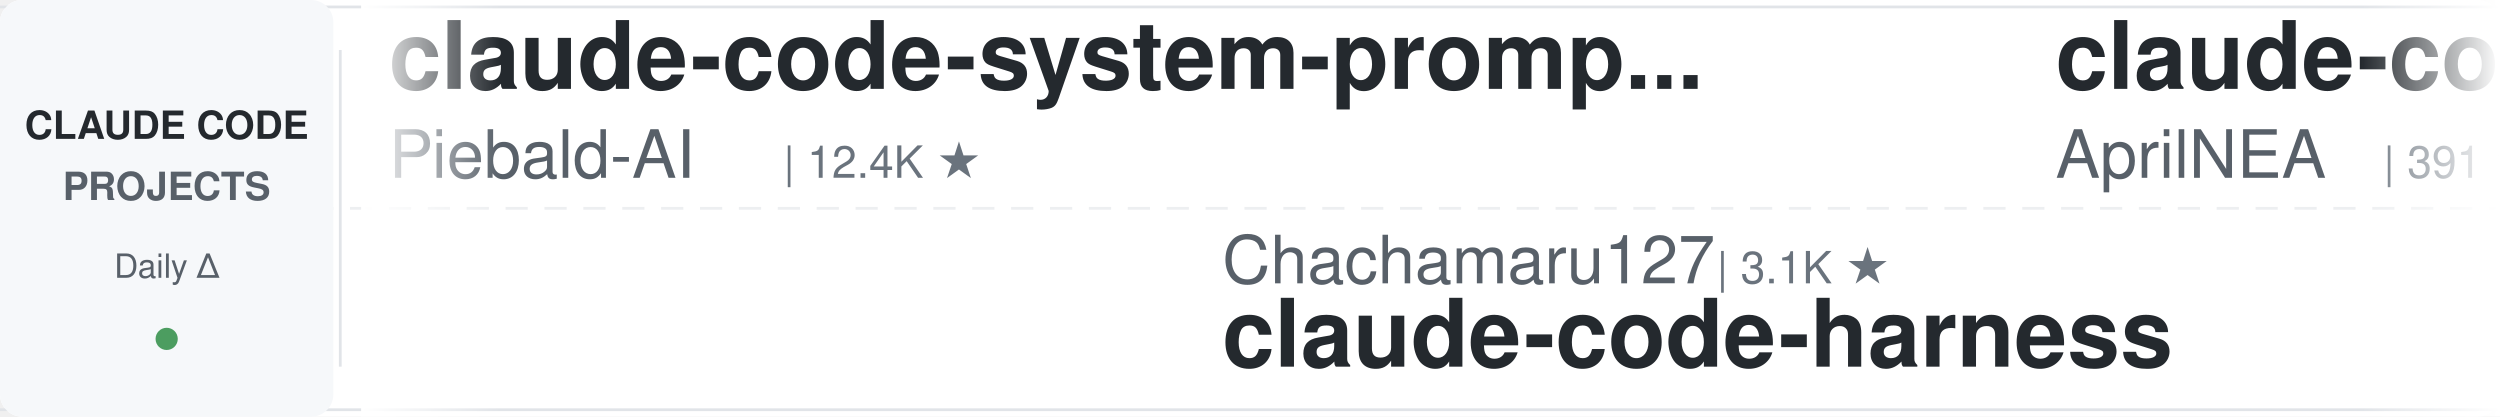
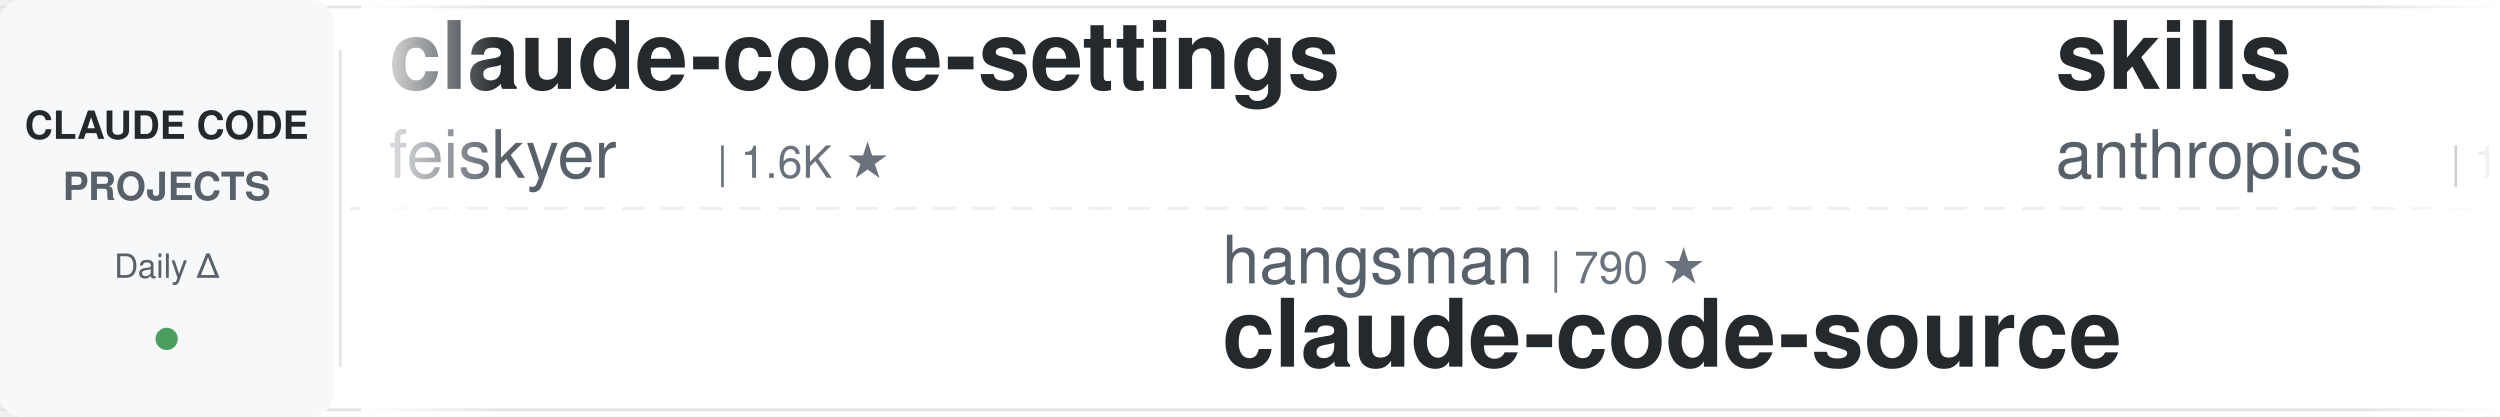
<svg xmlns="http://www.w3.org/2000/svg" width="900" height="150">
  <defs>
    <linearGradient id="leftFade" x1="0%" y1="0%" x2="100%" y2="0%">
      <stop offset="0%" style="stop-color:#ffffff;stop-opacity:1" />
      <stop offset="100%" style="stop-color:#ffffff;stop-opacity:0" />
    </linearGradient>
    <linearGradient id="rightFade" x1="0%" y1="0%" x2="100%" y2="0%">
      <stop offset="0%" style="stop-color:#ffffff;stop-opacity:0" />
      <stop offset="100%" style="stop-color:#ffffff;stop-opacity:1" />
    </linearGradient>
  </defs>
  <rect width="900" height="150" fill="#ffffff" rx="8" />
  <rect x="0" y="2" width="900" height="1" fill="#e1e4e8" />
  <rect x="0" y="147" width="900" height="1" fill="#e1e4e8" />
  <line x1="0" y1="75" x2="900" y2="75" stroke="#e1e4e8" stroke-width="1" stroke-dasharray="8 6" opacity="0.6" />
  <rect x="0" y="0" width="120" height="150" fill="#f6f8fa" rx="8" />
  <text x="60" y="50" font-family="-apple-system, BlinkMacSystemFont, 'Segoe UI', Helvetica, Arial, sans-serif" font-size="14" font-weight="600" fill="#24292e" text-anchor="middle">CLAUDE CODE</text>
  <text x="60" y="72" font-family="-apple-system, BlinkMacSystemFont, 'Segoe UI', Helvetica, Arial, sans-serif" font-size="14" font-weight="600" fill="#586069" text-anchor="middle">PROJECTS</text>
  <text x="60" y="100" font-family="-apple-system, BlinkMacSystemFont, 'Segoe UI', Helvetica, Arial, sans-serif" font-size="12" font-weight="500" fill="#586069" text-anchor="middle">Daily Δ</text>
  <circle cx="60" cy="122" r="4" fill="#22863a" opacity="0.8" />
  <rect x="122" y="18" width="1" height="114" fill="#e1e4e8" />
  <clipPath id="tickerClip">
    <rect x="130" y="0" width="770" height="150" />
  </clipPath>
  <g clip-path="url(#tickerClip)">
    <g id="tickerItems">
      <animateTransform attributeName="transform" attributeType="XML" type="translate" from="0 0" to="-3000 0" dur="54s" repeatCount="indefinite" />
      <g transform="translate(0, 0)">
-         <text x="140" y="32" font-family="-apple-system, BlinkMacSystemFont, 'Segoe UI', Helvetica, Arial, sans-serif" font-size="34" font-weight="600" fill="#24292e">claude-code-system-promp...</text>
-         <text x="140" y="64" font-family="-apple-system, BlinkMacSystemFont, 'Segoe UI', Helvetica, Arial, sans-serif" font-size="24" font-weight="400" fill="#586069">Piebald-AI</text>
-         <text x="282" y="64" font-family="-apple-system, BlinkMacSystemFont, 'Segoe UI', Helvetica, Arial, sans-serif" font-size="16" font-weight="500" fill="#6a737d">| 12.4K ★</text>
+         <text x="140" y="32" font-family="-apple-system, BlinkMacSystemFont, 'Segoe UI', Helvetica, Arial, sans-serif" font-size="34" font-weight="600" fill="#24292e">claude-code-settings</text>
+         <text x="140" y="64" font-family="-apple-system, BlinkMacSystemFont, 'Segoe UI', Helvetica, Arial, sans-serif" font-size="24" font-weight="400" fill="#586069">feiskyer</text>
+         <text x="258" y="64" font-family="-apple-system, BlinkMacSystemFont, 'Segoe UI', Helvetica, Arial, sans-serif" font-size="16" font-weight="500" fill="#6a737d">| 1.6K ★</text>
      </g>
      <g transform="translate(300, 0)">
-         <text x="140" y="102" font-family="-apple-system, BlinkMacSystemFont, 'Segoe UI', Helvetica, Arial, sans-serif" font-size="24" font-weight="400" fill="#586069">Chachamaru127</text>
-         <text x="318" y="102" font-family="-apple-system, BlinkMacSystemFont, 'Segoe UI', Helvetica, Arial, sans-serif" font-size="16" font-weight="500" fill="#6a737d">| 3.1K ★</text>
-         <text x="140" y="132" font-family="-apple-system, BlinkMacSystemFont, 'Segoe UI', Helvetica, Arial, sans-serif" font-size="34" font-weight="600" fill="#24292e">claude-code-harness</text>
+         <text x="140" y="102" font-family="-apple-system, BlinkMacSystemFont, 'Segoe UI', Helvetica, Arial, sans-serif" font-size="24" font-weight="400" fill="#586069">hangsman</text>
+         <text x="258" y="102" font-family="-apple-system, BlinkMacSystemFont, 'Segoe UI', Helvetica, Arial, sans-serif" font-size="16" font-weight="500" fill="#6a737d">| 790 ★</text>
+         <text x="140" y="132" font-family="-apple-system, BlinkMacSystemFont, 'Segoe UI', Helvetica, Arial, sans-serif" font-size="34" font-weight="600" fill="#24292e">claude-code-source</text>
      </g>
      <g transform="translate(600, 0)">
-         <text x="140" y="32" font-family="-apple-system, BlinkMacSystemFont, 'Segoe UI', Helvetica, Arial, sans-serif" font-size="34" font-weight="600" fill="#24292e">claude-code-source</text>
-         <text x="140" y="64" font-family="-apple-system, BlinkMacSystemFont, 'Segoe UI', Helvetica, Arial, sans-serif" font-size="24" font-weight="400" fill="#586069">AprilNEA</text>
-         <text x="258" y="64" font-family="-apple-system, BlinkMacSystemFont, 'Segoe UI', Helvetica, Arial, sans-serif" font-size="16" font-weight="500" fill="#6a737d">| 391 ★</text>
+         <text x="140" y="32" font-family="-apple-system, BlinkMacSystemFont, 'Segoe UI', Helvetica, Arial, sans-serif" font-size="34" font-weight="600" fill="#24292e">skills</text>
+         <text x="140" y="64" font-family="-apple-system, BlinkMacSystemFont, 'Segoe UI', Helvetica, Arial, sans-serif" font-size="24" font-weight="400" fill="#586069">anthropics</text>
+         <text x="282" y="64" font-family="-apple-system, BlinkMacSystemFont, 'Segoe UI', Helvetica, Arial, sans-serif" font-size="16" font-weight="500" fill="#6a737d">| 171.2K ★</text>
      </g>
      <g transform="translate(900, 0)">
-         <text x="140" y="102" font-family="-apple-system, BlinkMacSystemFont, 'Segoe UI', Helvetica, Arial, sans-serif" font-size="24" font-weight="400" fill="#586069">centminmod</text>
-         <text x="282" y="102" font-family="-apple-system, BlinkMacSystemFont, 'Segoe UI', Helvetica, Arial, sans-serif" font-size="16" font-weight="500" fill="#6a737d">| 2.6K ★</text>
-         <text x="140" y="132" font-family="-apple-system, BlinkMacSystemFont, 'Segoe UI', Helvetica, Arial, sans-serif" font-size="34" font-weight="600" fill="#24292e">my-claude-code-setup</text>
+         <text x="140" y="102" font-family="-apple-system, BlinkMacSystemFont, 'Segoe UI', Helvetica, Arial, sans-serif" font-size="24" font-weight="400" fill="#586069">FlorianBruniaux</text>
+         <text x="342" y="102" font-family="-apple-system, BlinkMacSystemFont, 'Segoe UI', Helvetica, Arial, sans-serif" font-size="16" font-weight="500" fill="#6a737d">| 5.8K ★</text>
+         <text x="140" y="132" font-family="-apple-system, BlinkMacSystemFont, 'Segoe UI', Helvetica, Arial, sans-serif" font-size="34" font-weight="600" fill="#24292e">claude-code-ultimate-gui...</text>
      </g>
      <g transform="translate(1200, 0)">
-         <text x="140" y="32" font-family="-apple-system, BlinkMacSystemFont, 'Segoe UI', Helvetica, Arial, sans-serif" font-size="34" font-weight="600" fill="#24292e">claude-code-skills</text>
-         <text x="140" y="64" font-family="-apple-system, BlinkMacSystemFont, 'Segoe UI', Helvetica, Arial, sans-serif" font-size="24" font-weight="400" fill="#586069">daymade</text>
-         <text x="246" y="64" font-family="-apple-system, BlinkMacSystemFont, 'Segoe UI', Helvetica, Arial, sans-serif" font-size="16" font-weight="500" fill="#6a737d">| 1.3K ★</text>
-       </g>
-       <g transform="translate(1500, 0)">
-         <text x="140" y="102" font-family="-apple-system, BlinkMacSystemFont, 'Segoe UI', Helvetica, Arial, sans-serif" font-size="24" font-weight="400" fill="#586069">darcyegb</text>
-         <text x="258" y="102" font-family="-apple-system, BlinkMacSystemFont, 'Segoe UI', Helvetica, Arial, sans-serif" font-size="16" font-weight="500" fill="#6a737d">| 760 ★</text>
-         <text x="140" y="132" font-family="-apple-system, BlinkMacSystemFont, 'Segoe UI', Helvetica, Arial, sans-serif" font-size="34" font-weight="600" fill="#24292e">ClaudeCodeAgents</text>
-       </g>
-       <g transform="translate(1800, 0)">
        <text x="140" y="32" font-family="-apple-system, BlinkMacSystemFont, 'Segoe UI', Helvetica, Arial, sans-serif" font-size="34" font-weight="600" fill="#24292e">Claude-Code-Game-Studios</text>
        <text x="140" y="64" font-family="-apple-system, BlinkMacSystemFont, 'Segoe UI', Helvetica, Arial, sans-serif" font-size="24" font-weight="400" fill="#586069">Donchitos</text>
        <text x="270" y="64" font-family="-apple-system, BlinkMacSystemFont, 'Segoe UI', Helvetica, Arial, sans-serif" font-size="16" font-weight="500" fill="#6a737d">| 24.5K ★</text>
      </g>
+       <g transform="translate(1500, 0)">
+         <text x="140" y="102" font-family="-apple-system, BlinkMacSystemFont, 'Segoe UI', Helvetica, Arial, sans-serif" font-size="24" font-weight="400" fill="#586069">edmund-io</text>
+         <text x="270" y="102" font-family="-apple-system, BlinkMacSystemFont, 'Segoe UI', Helvetica, Arial, sans-serif" font-size="16" font-weight="500" fill="#6a737d">| 1.5K ★</text>
+         <text x="140" y="132" font-family="-apple-system, BlinkMacSystemFont, 'Segoe UI', Helvetica, Arial, sans-serif" font-size="34" font-weight="600" fill="#24292e">edmunds-claude-code</text>
+       </g>
+       <g transform="translate(1800, 0)">
+         <text x="140" y="32" font-family="-apple-system, BlinkMacSystemFont, 'Segoe UI', Helvetica, Arial, sans-serif" font-size="34" font-weight="600" fill="#24292e">ECC</text>
+         <text x="140" y="64" font-family="-apple-system, BlinkMacSystemFont, 'Segoe UI', Helvetica, Arial, sans-serif" font-size="24" font-weight="400" fill="#586069">affaan-m</text>
+         <text x="258" y="64" font-family="-apple-system, BlinkMacSystemFont, 'Segoe UI', Helvetica, Arial, sans-serif" font-size="16" font-weight="500" fill="#6a737d">| 242.6K ★</text>
+       </g>
      <g transform="translate(2100, 0)">
-         <text x="140" y="102" font-family="-apple-system, BlinkMacSystemFont, 'Segoe UI', Helvetica, Arial, sans-serif" font-size="24" font-weight="400" fill="#586069">Pimzino</text>
-         <text x="246" y="102" font-family="-apple-system, BlinkMacSystemFont, 'Segoe UI', Helvetica, Arial, sans-serif" font-size="16" font-weight="500" fill="#6a737d">| 3.9K ★</text>
-         <text x="140" y="132" font-family="-apple-system, BlinkMacSystemFont, 'Segoe UI', Helvetica, Arial, sans-serif" font-size="34" font-weight="600" fill="#24292e">claude-code-spec-workflo...</text>
+         <text x="140" y="102" font-family="-apple-system, BlinkMacSystemFont, 'Segoe UI', Helvetica, Arial, sans-serif" font-size="24" font-weight="400" fill="#586069">1rgs</text>
+         <text x="210" y="102" font-family="-apple-system, BlinkMacSystemFont, 'Segoe UI', Helvetica, Arial, sans-serif" font-size="16" font-weight="500" fill="#6a737d">| 3.7K ★</text>
+         <text x="140" y="132" font-family="-apple-system, BlinkMacSystemFont, 'Segoe UI', Helvetica, Arial, sans-serif" font-size="34" font-weight="600" fill="#24292e">claude-code-proxy</text>
      </g>
      <g transform="translate(2400, 0)">
+         <text x="140" y="32" font-family="-apple-system, BlinkMacSystemFont, 'Segoe UI', Helvetica, Arial, sans-serif" font-size="34" font-weight="600" fill="#24292e">how-claude-code-works</text>
+         <text x="140" y="64" font-family="-apple-system, BlinkMacSystemFont, 'Segoe UI', Helvetica, Arial, sans-serif" font-size="24" font-weight="400" fill="#586069">Windy3f3f3f3f</text>
+         <text x="318" y="64" font-family="-apple-system, BlinkMacSystemFont, 'Segoe UI', Helvetica, Arial, sans-serif" font-size="16" font-weight="500" fill="#6a737d">| 3.5K ★</text>
+       </g>
+       <g transform="translate(2700, 0)">
+         <text x="140" y="102" font-family="-apple-system, BlinkMacSystemFont, 'Segoe UI', Helvetica, Arial, sans-serif" font-size="24" font-weight="400" fill="#586069">anthropics</text>
+         <text x="282" y="102" font-family="-apple-system, BlinkMacSystemFont, 'Segoe UI', Helvetica, Arial, sans-serif" font-size="16" font-weight="500" fill="#6a737d">| 953 ★</text>
+         <text x="140" y="132" font-family="-apple-system, BlinkMacSystemFont, 'Segoe UI', Helvetica, Arial, sans-serif" font-size="34" font-weight="600" fill="#24292e">claude-code-base-action</text>
+       </g>
+       <g transform="translate(3000, 0)">
        <text x="140" y="32" font-family="-apple-system, BlinkMacSystemFont, 'Segoe UI', Helvetica, Arial, sans-serif" font-size="34" font-weight="600" fill="#24292e">claude-code-settings</text>
        <text x="140" y="64" font-family="-apple-system, BlinkMacSystemFont, 'Segoe UI', Helvetica, Arial, sans-serif" font-size="24" font-weight="400" fill="#586069">feiskyer</text>
        <text x="258" y="64" font-family="-apple-system, BlinkMacSystemFont, 'Segoe UI', Helvetica, Arial, sans-serif" font-size="16" font-weight="500" fill="#6a737d">| 1.6K ★</text>
      </g>
-       <g transform="translate(2700, 0)">
-         <text x="140" y="102" font-family="-apple-system, BlinkMacSystemFont, 'Segoe UI', Helvetica, Arial, sans-serif" font-size="24" font-weight="400" fill="#586069">alejandrobalderas</text>
-         <text x="366" y="102" font-family="-apple-system, BlinkMacSystemFont, 'Segoe UI', Helvetica, Arial, sans-serif" font-size="16" font-weight="500" fill="#6a737d">| 2.8K ★</text>
-         <text x="140" y="132" font-family="-apple-system, BlinkMacSystemFont, 'Segoe UI', Helvetica, Arial, sans-serif" font-size="34" font-weight="600" fill="#24292e">claude-code-from-source</text>
-       </g>
-       <g transform="translate(3000, 0)">
-         <text x="140" y="32" font-family="-apple-system, BlinkMacSystemFont, 'Segoe UI', Helvetica, Arial, sans-serif" font-size="34" font-weight="600" fill="#24292e">claude-code-system-promp...</text>
-         <text x="140" y="64" font-family="-apple-system, BlinkMacSystemFont, 'Segoe UI', Helvetica, Arial, sans-serif" font-size="24" font-weight="400" fill="#586069">Piebald-AI</text>
-         <text x="282" y="64" font-family="-apple-system, BlinkMacSystemFont, 'Segoe UI', Helvetica, Arial, sans-serif" font-size="16" font-weight="500" fill="#6a737d">| 12.4K ★</text>
-       </g>
      <g transform="translate(3300, 0)">
-         <text x="140" y="102" font-family="-apple-system, BlinkMacSystemFont, 'Segoe UI', Helvetica, Arial, sans-serif" font-size="24" font-weight="400" fill="#586069">Chachamaru127</text>
-         <text x="318" y="102" font-family="-apple-system, BlinkMacSystemFont, 'Segoe UI', Helvetica, Arial, sans-serif" font-size="16" font-weight="500" fill="#6a737d">| 3.1K ★</text>
-         <text x="140" y="132" font-family="-apple-system, BlinkMacSystemFont, 'Segoe UI', Helvetica, Arial, sans-serif" font-size="34" font-weight="600" fill="#24292e">claude-code-harness</text>
+         <text x="140" y="102" font-family="-apple-system, BlinkMacSystemFont, 'Segoe UI', Helvetica, Arial, sans-serif" font-size="24" font-weight="400" fill="#586069">hangsman</text>
+         <text x="258" y="102" font-family="-apple-system, BlinkMacSystemFont, 'Segoe UI', Helvetica, Arial, sans-serif" font-size="16" font-weight="500" fill="#6a737d">| 790 ★</text>
+         <text x="140" y="132" font-family="-apple-system, BlinkMacSystemFont, 'Segoe UI', Helvetica, Arial, sans-serif" font-size="34" font-weight="600" fill="#24292e">claude-code-source</text>
      </g>
      <g transform="translate(3600, 0)">
-         <text x="140" y="32" font-family="-apple-system, BlinkMacSystemFont, 'Segoe UI', Helvetica, Arial, sans-serif" font-size="34" font-weight="600" fill="#24292e">claude-code-source</text>
-         <text x="140" y="64" font-family="-apple-system, BlinkMacSystemFont, 'Segoe UI', Helvetica, Arial, sans-serif" font-size="24" font-weight="400" fill="#586069">AprilNEA</text>
-         <text x="258" y="64" font-family="-apple-system, BlinkMacSystemFont, 'Segoe UI', Helvetica, Arial, sans-serif" font-size="16" font-weight="500" fill="#6a737d">| 391 ★</text>
+         <text x="140" y="32" font-family="-apple-system, BlinkMacSystemFont, 'Segoe UI', Helvetica, Arial, sans-serif" font-size="34" font-weight="600" fill="#24292e">skills</text>
+         <text x="140" y="64" font-family="-apple-system, BlinkMacSystemFont, 'Segoe UI', Helvetica, Arial, sans-serif" font-size="24" font-weight="400" fill="#586069">anthropics</text>
+         <text x="282" y="64" font-family="-apple-system, BlinkMacSystemFont, 'Segoe UI', Helvetica, Arial, sans-serif" font-size="16" font-weight="500" fill="#6a737d">| 171.2K ★</text>
      </g>
      <g transform="translate(3900, 0)">
-         <text x="140" y="102" font-family="-apple-system, BlinkMacSystemFont, 'Segoe UI', Helvetica, Arial, sans-serif" font-size="24" font-weight="400" fill="#586069">centminmod</text>
-         <text x="282" y="102" font-family="-apple-system, BlinkMacSystemFont, 'Segoe UI', Helvetica, Arial, sans-serif" font-size="16" font-weight="500" fill="#6a737d">| 2.6K ★</text>
-         <text x="140" y="132" font-family="-apple-system, BlinkMacSystemFont, 'Segoe UI', Helvetica, Arial, sans-serif" font-size="34" font-weight="600" fill="#24292e">my-claude-code-setup</text>
+         <text x="140" y="102" font-family="-apple-system, BlinkMacSystemFont, 'Segoe UI', Helvetica, Arial, sans-serif" font-size="24" font-weight="400" fill="#586069">FlorianBruniaux</text>
+         <text x="342" y="102" font-family="-apple-system, BlinkMacSystemFont, 'Segoe UI', Helvetica, Arial, sans-serif" font-size="16" font-weight="500" fill="#6a737d">| 5.8K ★</text>
+         <text x="140" y="132" font-family="-apple-system, BlinkMacSystemFont, 'Segoe UI', Helvetica, Arial, sans-serif" font-size="34" font-weight="600" fill="#24292e">claude-code-ultimate-gui...</text>
      </g>
    </g>
  </g>
  <rect x="130" y="0" width="50" height="150" fill="url(#leftFade)" />
  <rect x="850" y="0" width="50" height="150" fill="url(#rightFade)" />
</svg>
